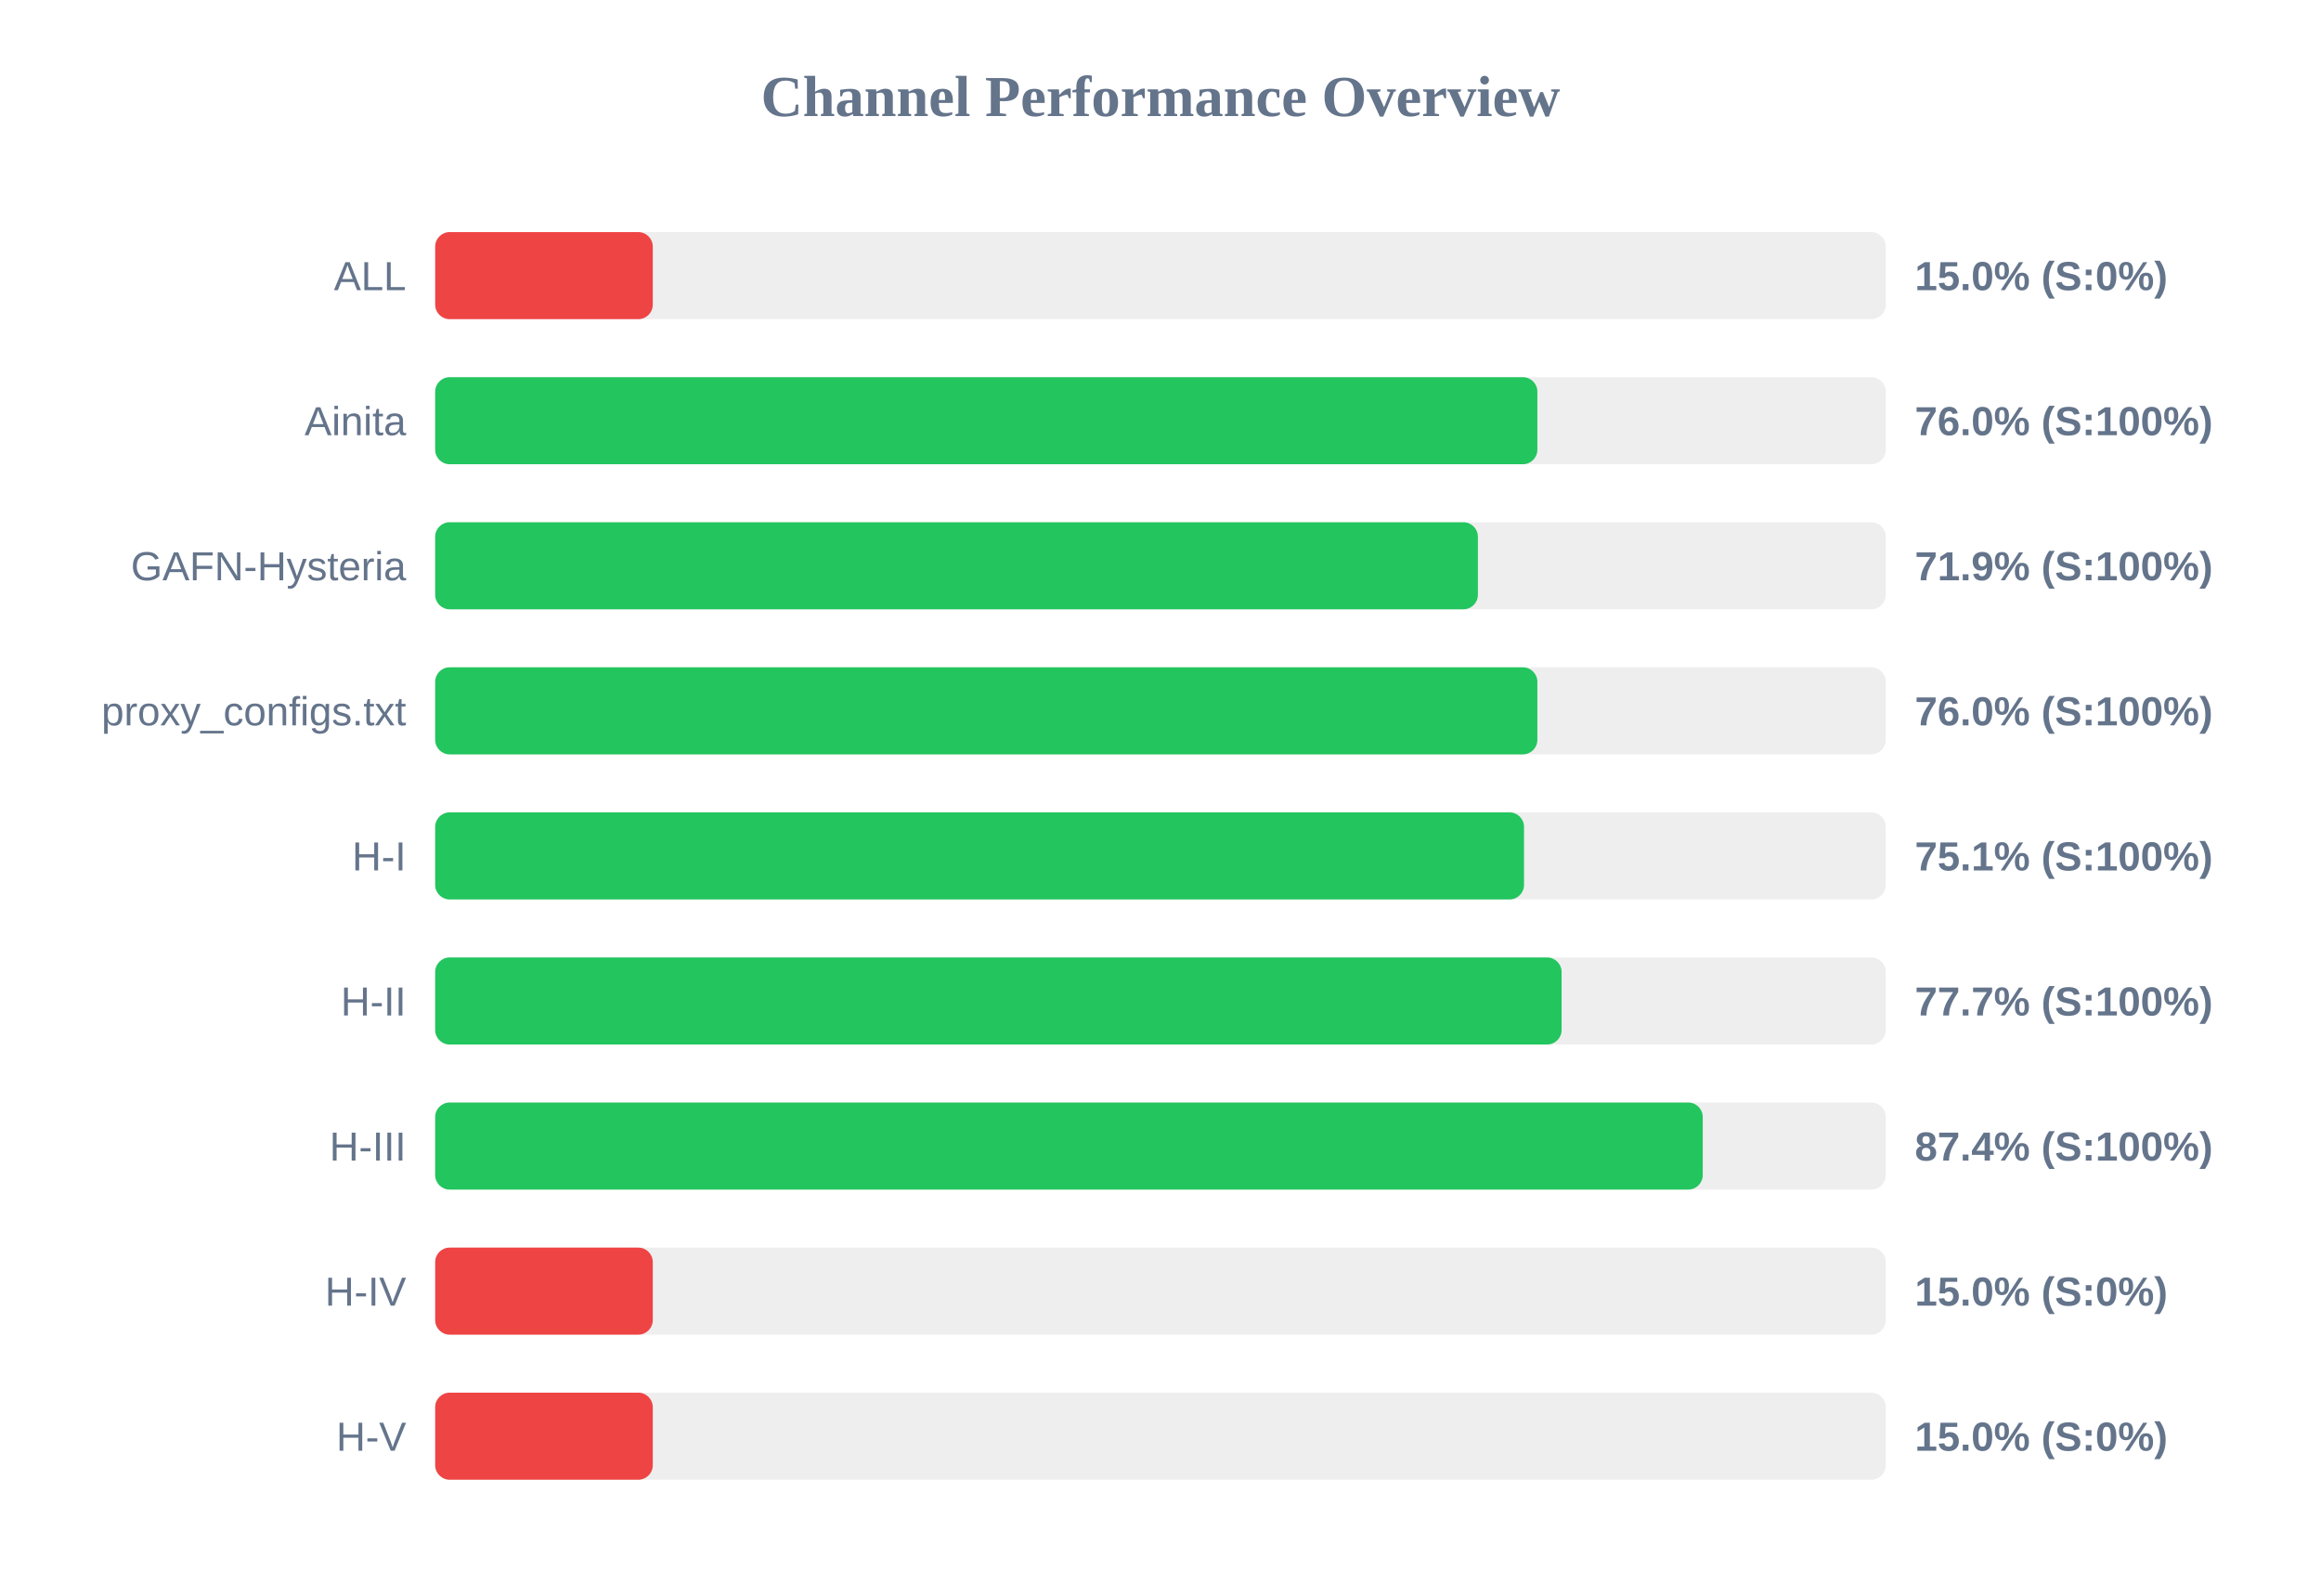
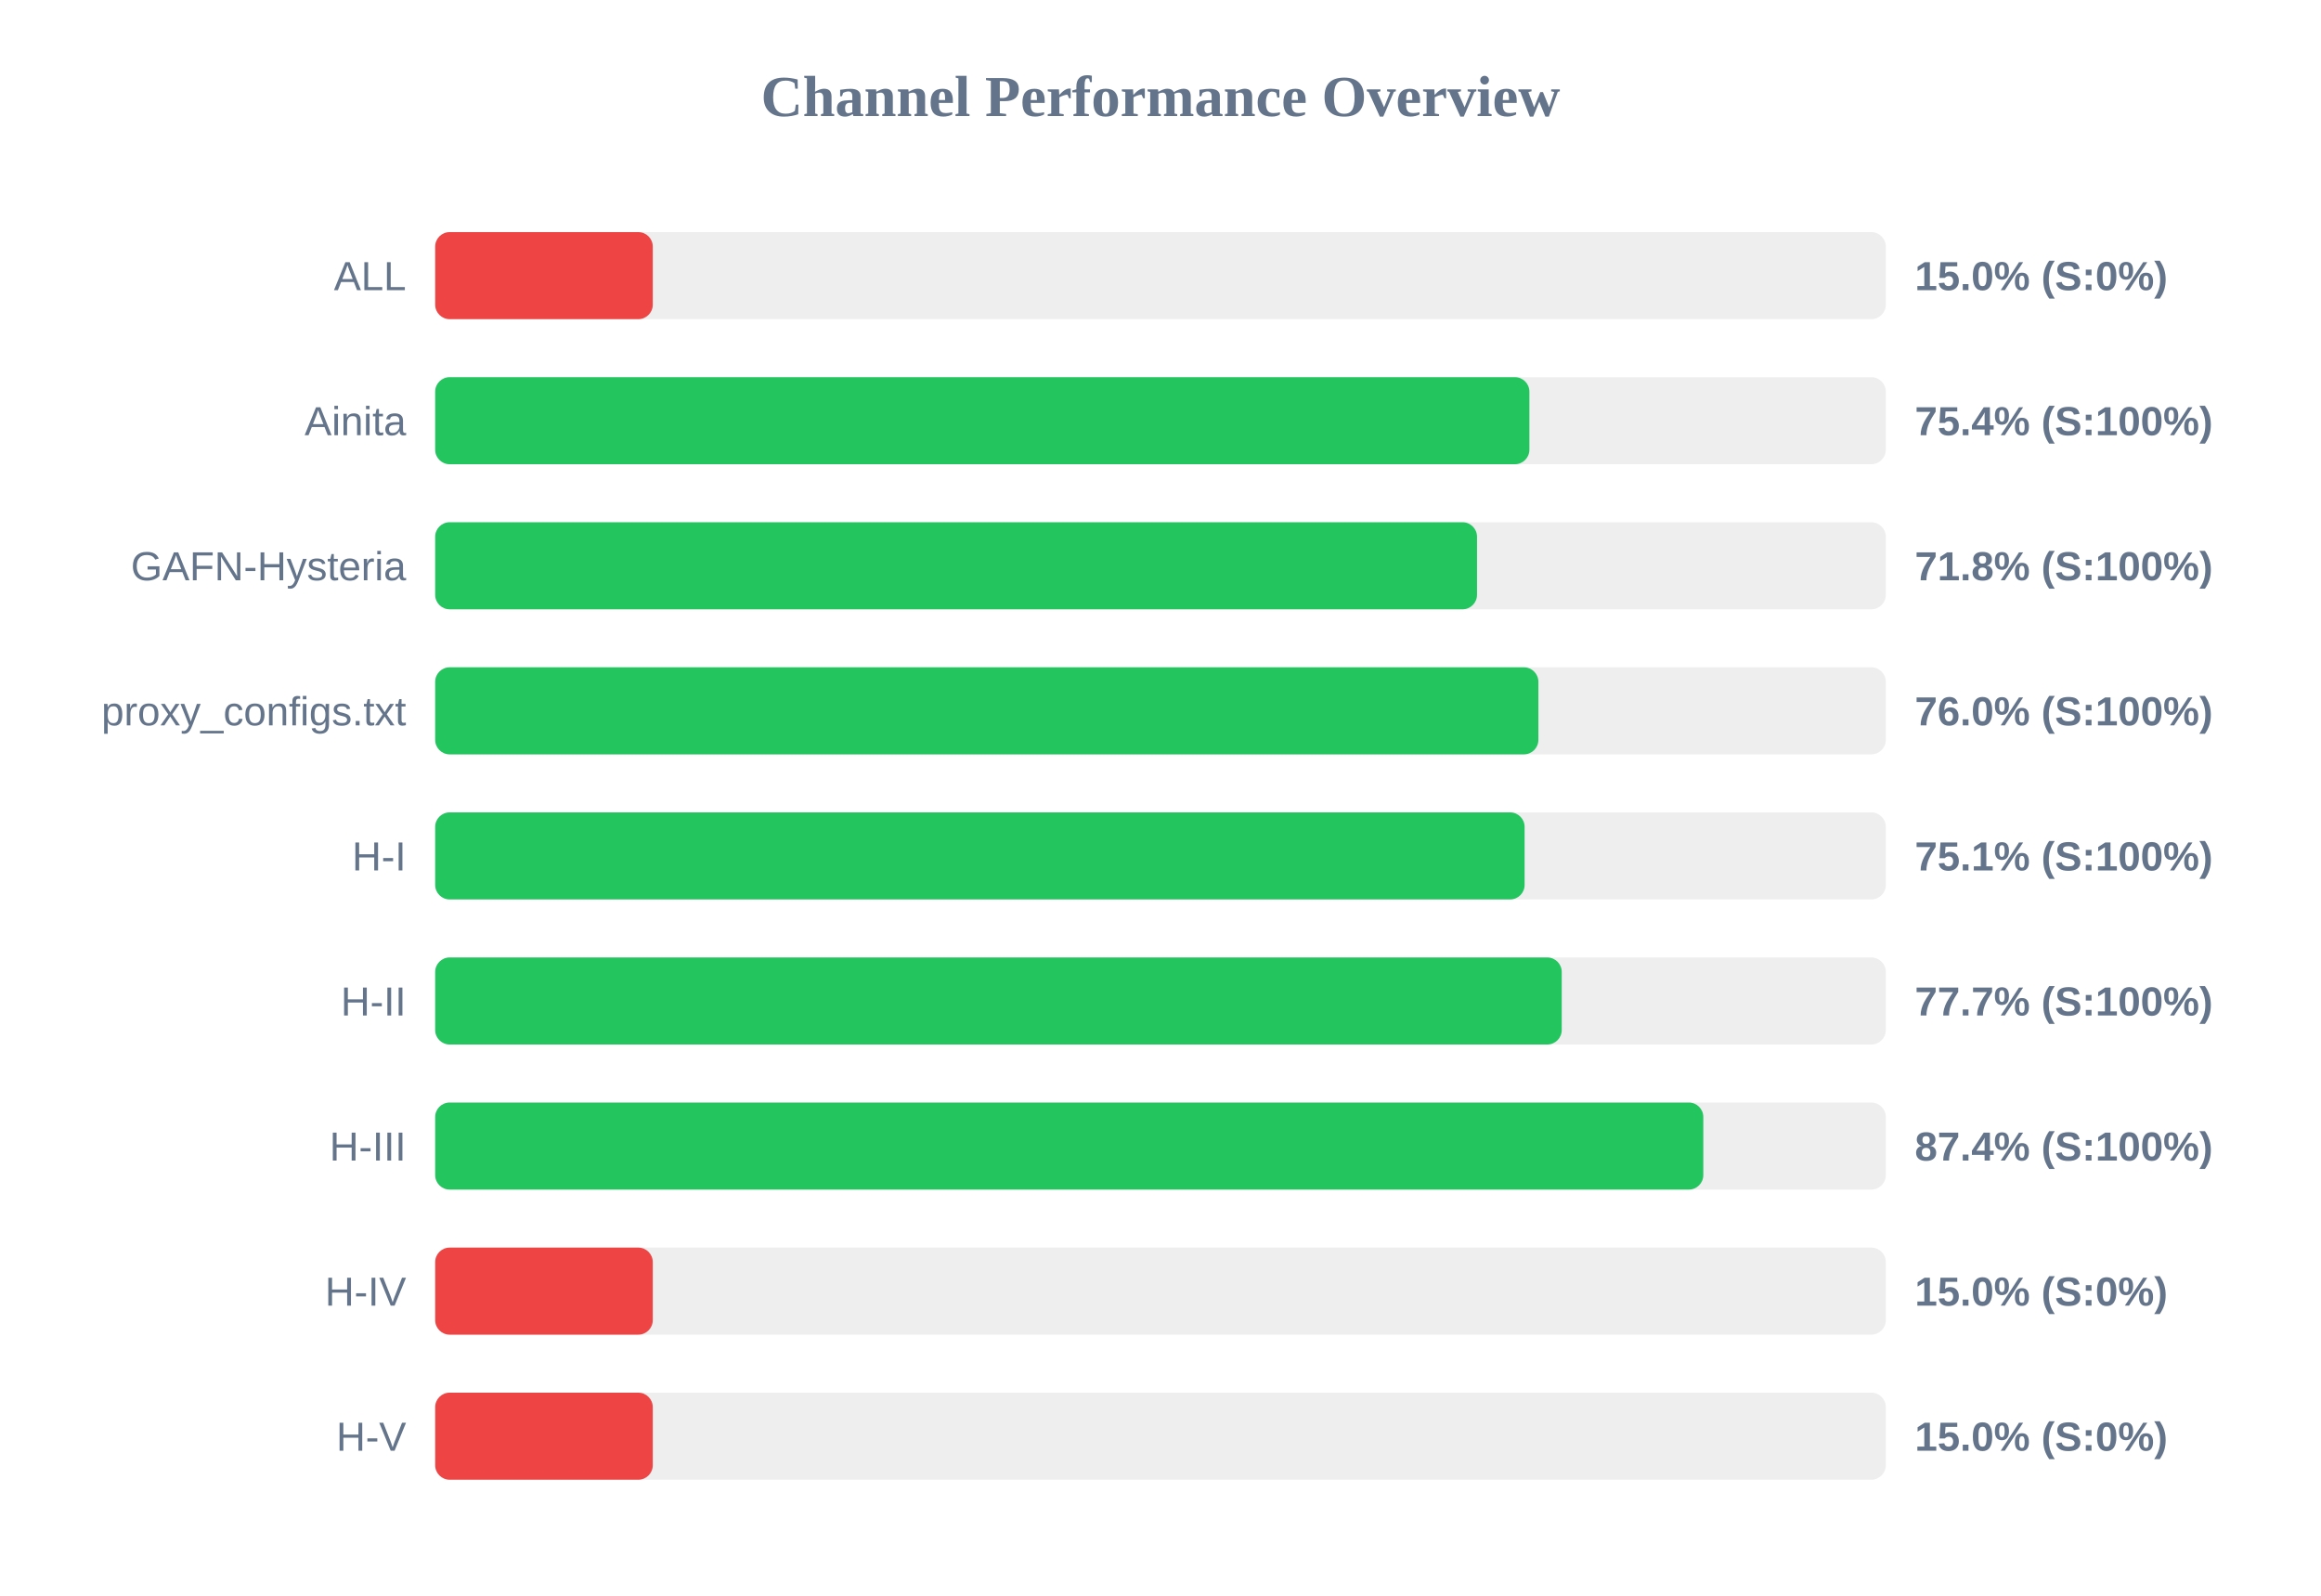
<svg xmlns="http://www.w3.org/2000/svg" width="800" height="550" version="1.1">
  <style>
        .row { font: 14px Arial; fill: #64748b; }
        .score { font: bold 14px Arial; fill: #64748b; }
    </style>
  <text x="400" y="40" text-anchor="middle" font-size="20px" font-weight="bold" fill="#64748b">Channel Performance Overview</text>
  <rect x="150" y="80" width="500" height="30" fill="#eee" rx="5" />
  <rect x="150" y="80" width="75.0" height="30" fill="#ef4444" rx="5" />
  <text x="140" y="100" text-anchor="end" class="row">ALL</text>
  <text x="660" y="100" text-anchor="start" class="score">15.0% (S:0%)</text>
  <rect x="150" y="130" width="500" height="30" fill="#eee" rx="5" />
-   <rect x="150" y="130" width="379.9" height="30" fill="#22c55e" rx="5" />
+   <rect x="150" y="130" width="377.15" height="30" fill="#22c55e" rx="5" />
  <text x="140" y="150" text-anchor="end" class="row">Ainita</text>
-   <text x="660" y="150" text-anchor="start" class="score">76.0% (S:100%)</text>
+   <text x="660" y="150" text-anchor="start" class="score">75.4% (S:100%)</text>
  <rect x="150" y="180" width="500" height="30" fill="#eee" rx="5" />
-   <rect x="150" y="180" width="359.4" height="30" fill="#22c55e" rx="5" />
+   <rect x="150" y="180" width="359.1" height="30" fill="#22c55e" rx="5" />
  <text x="140" y="200" text-anchor="end" class="row">GAFN-Hysteria</text>
-   <text x="660" y="200" text-anchor="start" class="score">71.9% (S:100%)</text>
+   <text x="660" y="200" text-anchor="start" class="score">71.8% (S:100%)</text>
  <rect x="150" y="230" width="500" height="30" fill="#eee" rx="5" />
-   <rect x="150" y="230" width="379.9" height="30" fill="#22c55e" rx="5" />
+   <rect x="150" y="230" width="380.25" height="30" fill="#22c55e" rx="5" />
  <text x="140" y="250" text-anchor="end" class="row">proxy_configs.txt</text>
  <text x="660" y="250" text-anchor="start" class="score">76.0% (S:100%)</text>
  <rect x="150" y="280" width="500" height="30" fill="#eee" rx="5" />
-   <rect x="150" y="280" width="375.3" height="30" fill="#22c55e" rx="5" />
+   <rect x="150" y="280" width="375.5" height="30" fill="#22c55e" rx="5" />
  <text x="140" y="300" text-anchor="end" class="row">H-I</text>
  <text x="660" y="300" text-anchor="start" class="score">75.1% (S:100%)</text>
  <rect x="150" y="330" width="500" height="30" fill="#eee" rx="5" />
-   <rect x="150" y="330" width="388.25" height="30" fill="#22c55e" rx="5" />
+   <rect x="150" y="330" width="388.3" height="30" fill="#22c55e" rx="5" />
  <text x="140" y="350" text-anchor="end" class="row">H-II</text>
  <text x="660" y="350" text-anchor="start" class="score">77.7% (S:100%)</text>
  <rect x="150" y="380" width="500" height="30" fill="#eee" rx="5" />
-   <rect x="150" y="380" width="436.9" height="30" fill="#22c55e" rx="5" />
+   <rect x="150" y="380" width="437.1" height="30" fill="#22c55e" rx="5" />
  <text x="140" y="400" text-anchor="end" class="row">H-III</text>
  <text x="660" y="400" text-anchor="start" class="score">87.4% (S:100%)</text>
  <rect x="150" y="430" width="500" height="30" fill="#eee" rx="5" />
  <rect x="150" y="430" width="75.0" height="30" fill="#ef4444" rx="5" />
  <text x="140" y="450" text-anchor="end" class="row">H-IV</text>
  <text x="660" y="450" text-anchor="start" class="score">15.0% (S:0%)</text>
  <rect x="150" y="480" width="500" height="30" fill="#eee" rx="5" />
  <rect x="150" y="480" width="75.0" height="30" fill="#ef4444" rx="5" />
  <text x="140" y="500" text-anchor="end" class="row">H-V</text>
  <text x="660" y="500" text-anchor="start" class="score">15.0% (S:0%)</text>
</svg>
